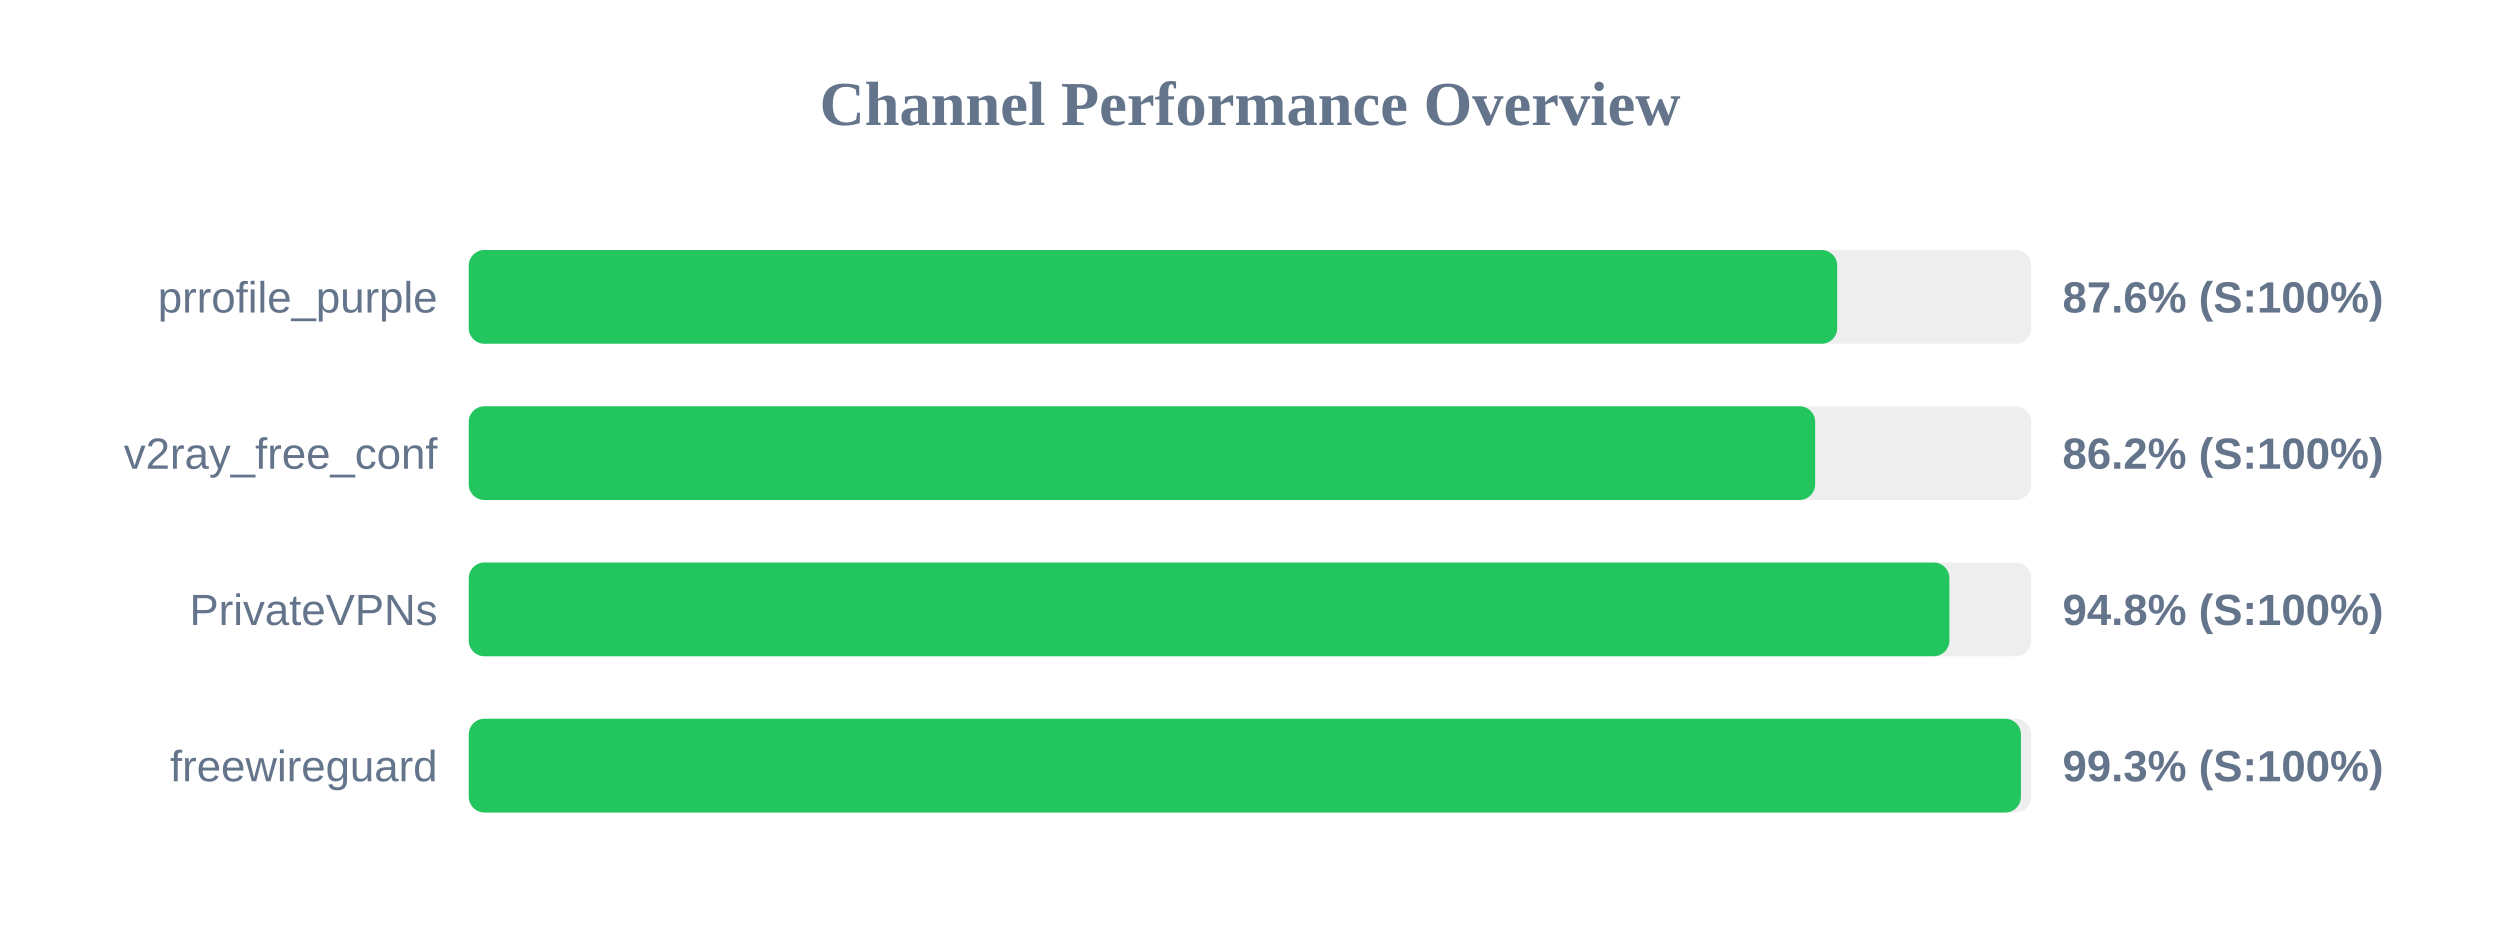
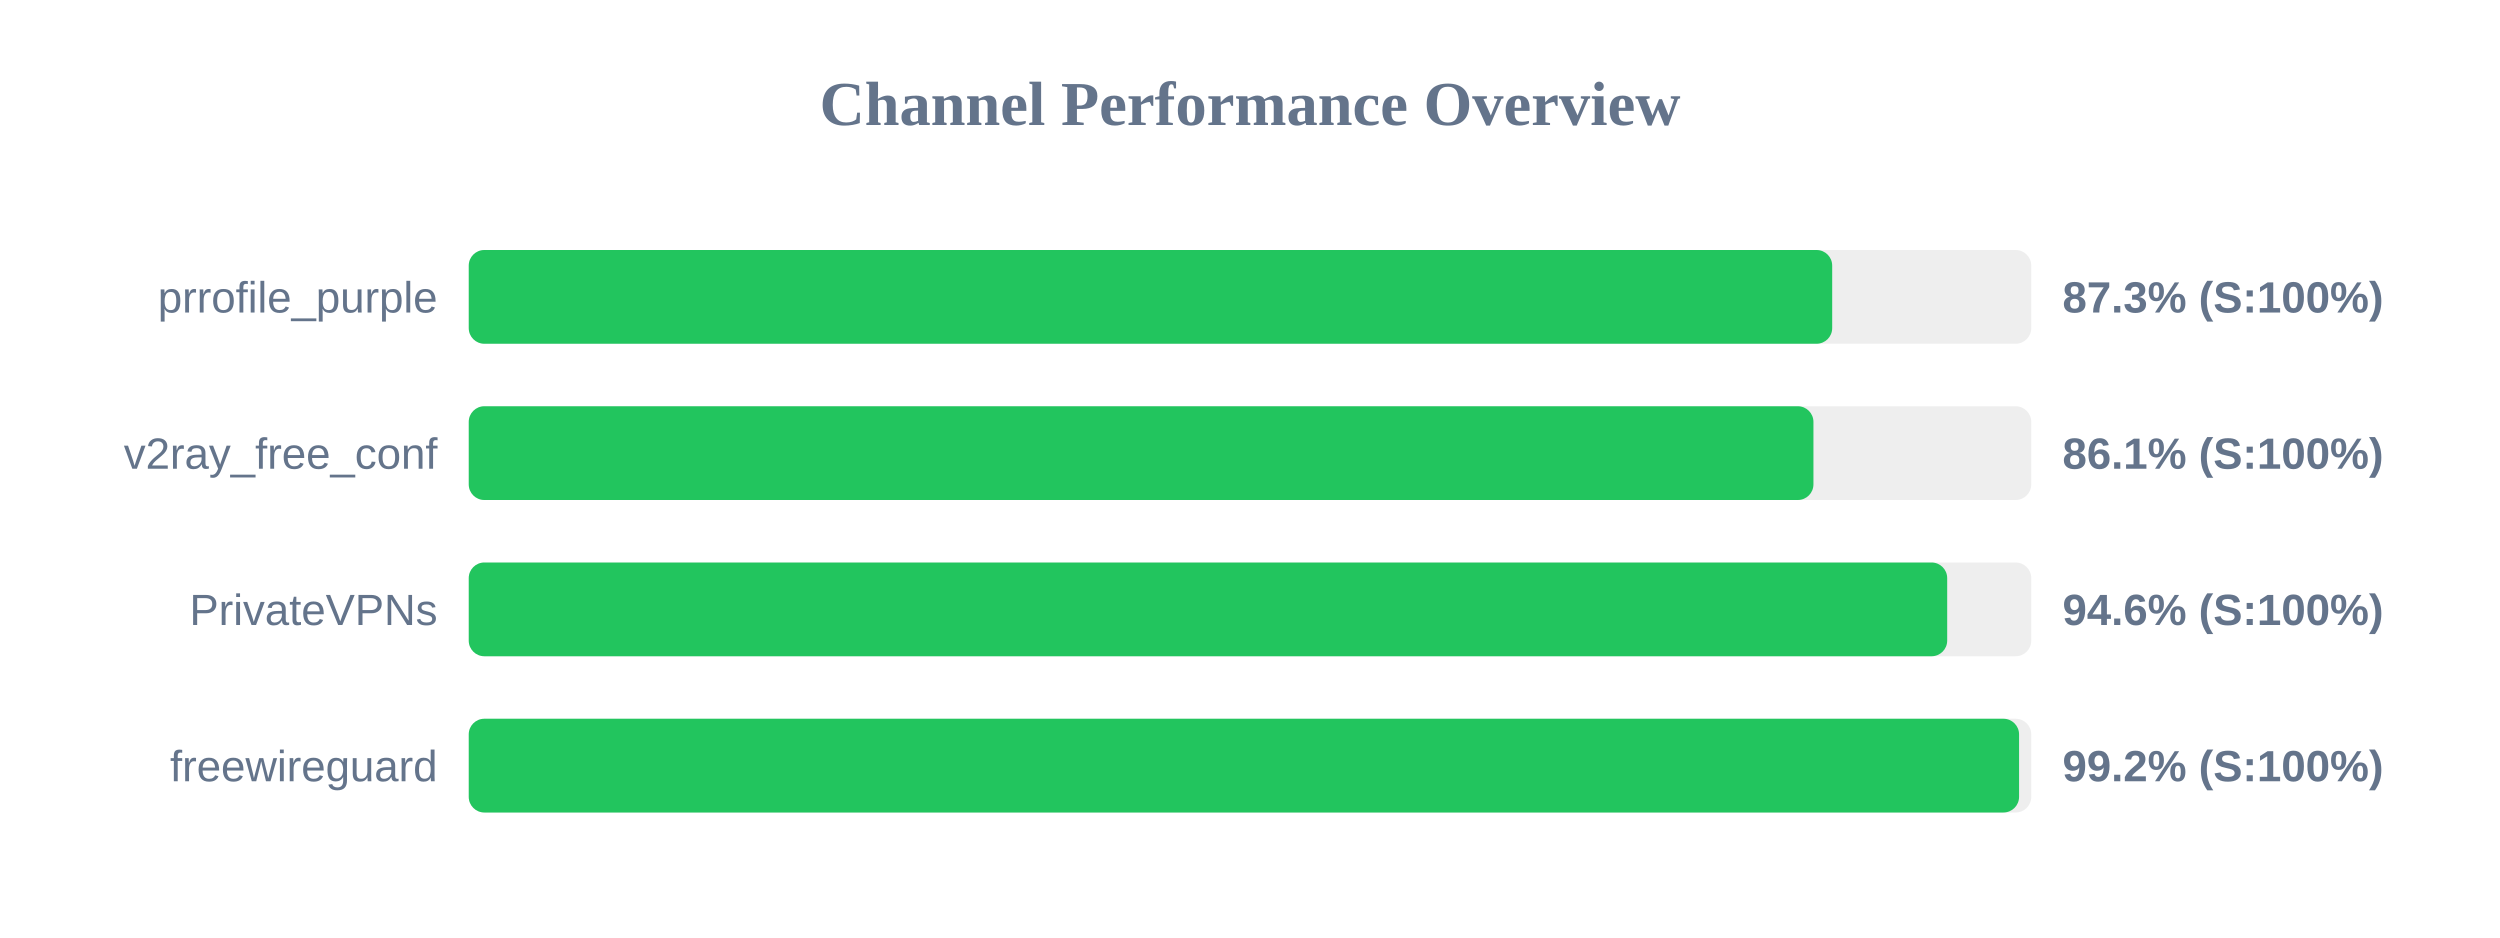
<svg xmlns="http://www.w3.org/2000/svg" width="800" height="300" version="1.1">
  <style>
        .row { font: 14px Arial; fill: #64748b; }
        .score { font: bold 14px Arial; fill: #64748b; }
    </style>
  <text x="400" y="40" text-anchor="middle" font-size="20px" font-weight="bold" fill="#64748b">Channel Performance Overview</text>
  <rect x="150" y="80" width="500" height="30" fill="#eee" rx="5" />
-   <rect x="150" y="80" width="437.9" height="30" fill="#22c55e" rx="5" />
+   <rect x="150" y="80" width="436.3" height="30" fill="#22c55e" rx="5" />
  <text x="140" y="100" text-anchor="end" class="row">prrofile_purple</text>
-   <text x="660" y="100" text-anchor="start" class="score">87.6% (S:100%)</text>
+   <text x="660" y="100" text-anchor="start" class="score">87.3% (S:100%)</text>
  <rect x="150" y="130" width="500" height="30" fill="#eee" rx="5" />
-   <rect x="150" y="130" width="430.85" height="30" fill="#22c55e" rx="5" />
+   <rect x="150" y="130" width="430.3" height="30" fill="#22c55e" rx="5" />
  <text x="140" y="150" text-anchor="end" class="row">v2ray_free_conf</text>
-   <text x="660" y="150" text-anchor="start" class="score">86.2% (S:100%)</text>
+   <text x="660" y="150" text-anchor="start" class="score">86.1% (S:100%)</text>
  <rect x="150" y="180" width="500" height="30" fill="#eee" rx="5" />
-   <rect x="150" y="180" width="473.8" height="30" fill="#22c55e" rx="5" />
+   <rect x="150" y="180" width="473.1" height="30" fill="#22c55e" rx="5" />
  <text x="140" y="200" text-anchor="end" class="row">PrivateVPNs</text>
-   <text x="660" y="200" text-anchor="start" class="score">94.8% (S:100%)</text>
+   <text x="660" y="200" text-anchor="start" class="score">94.6% (S:100%)</text>
  <rect x="150" y="230" width="500" height="30" fill="#eee" rx="5" />
-   <rect x="150" y="230" width="496.7" height="30" fill="#22c55e" rx="5" />
+   <rect x="150" y="230" width="496.1" height="30" fill="#22c55e" rx="5" />
  <text x="140" y="250" text-anchor="end" class="row">freewireguard</text>
-   <text x="660" y="250" text-anchor="start" class="score">99.3% (S:100%)</text>
+   <text x="660" y="250" text-anchor="start" class="score">99.2% (S:100%)</text>
</svg>
